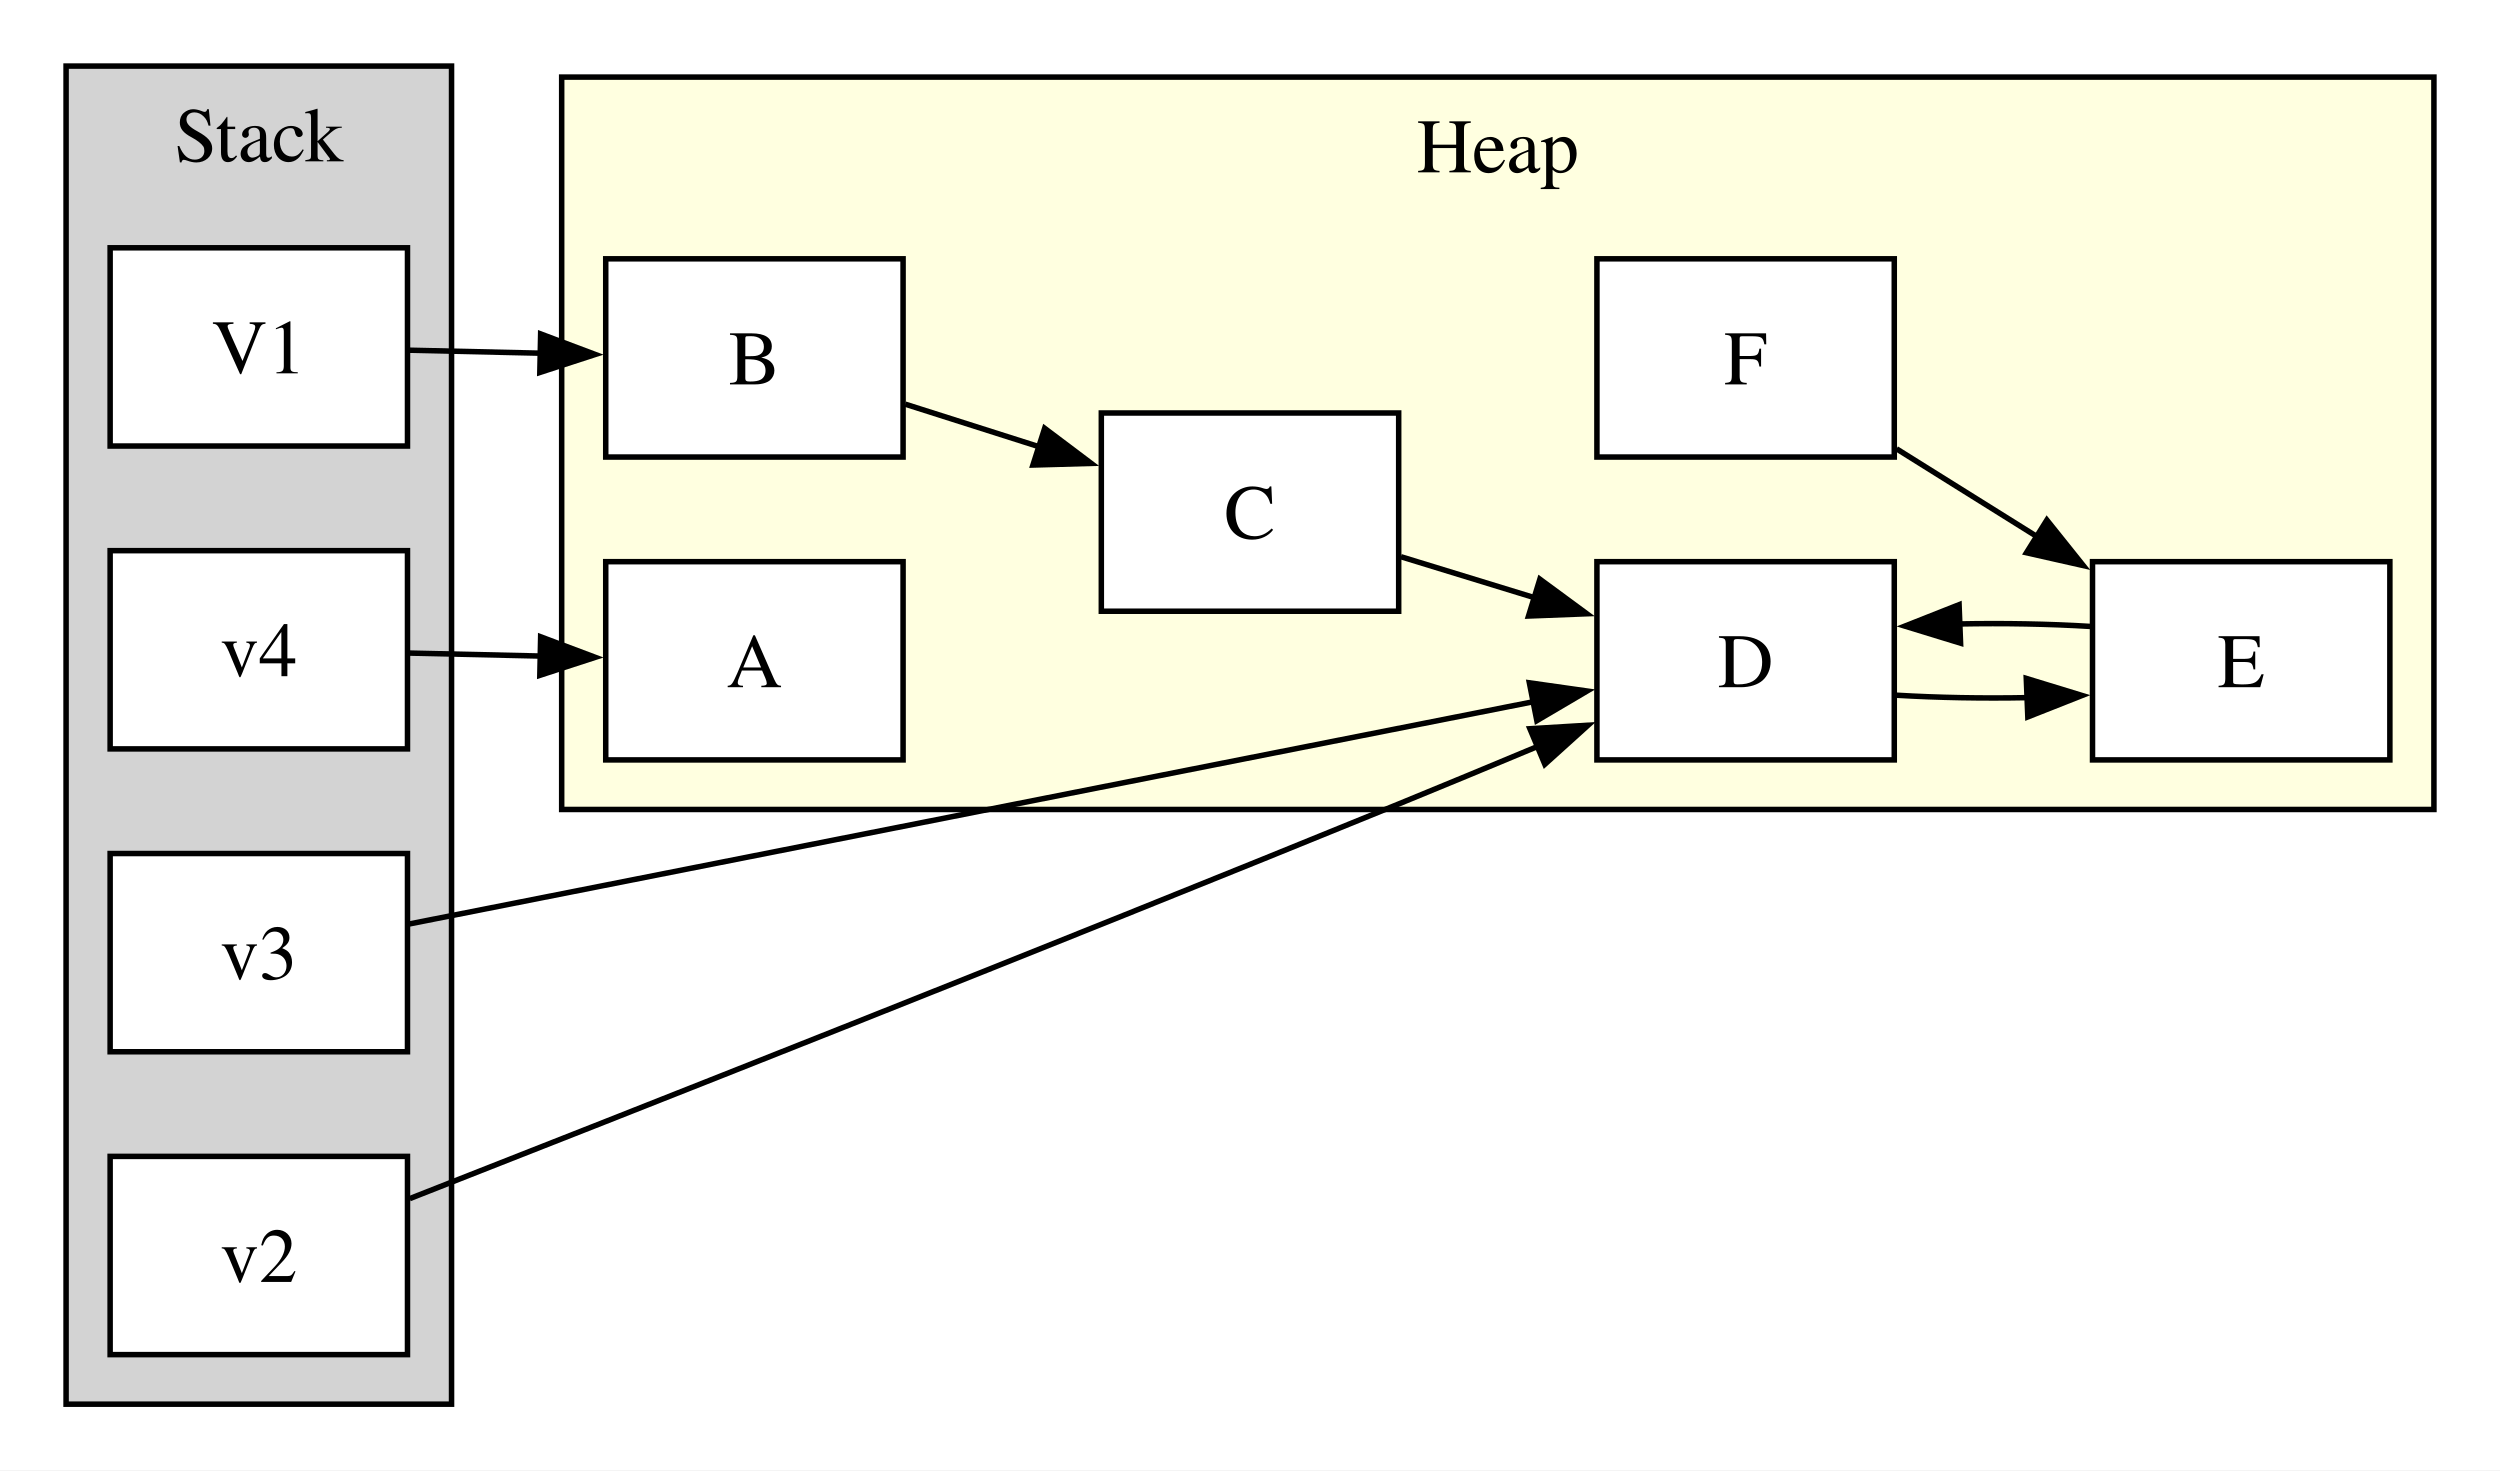
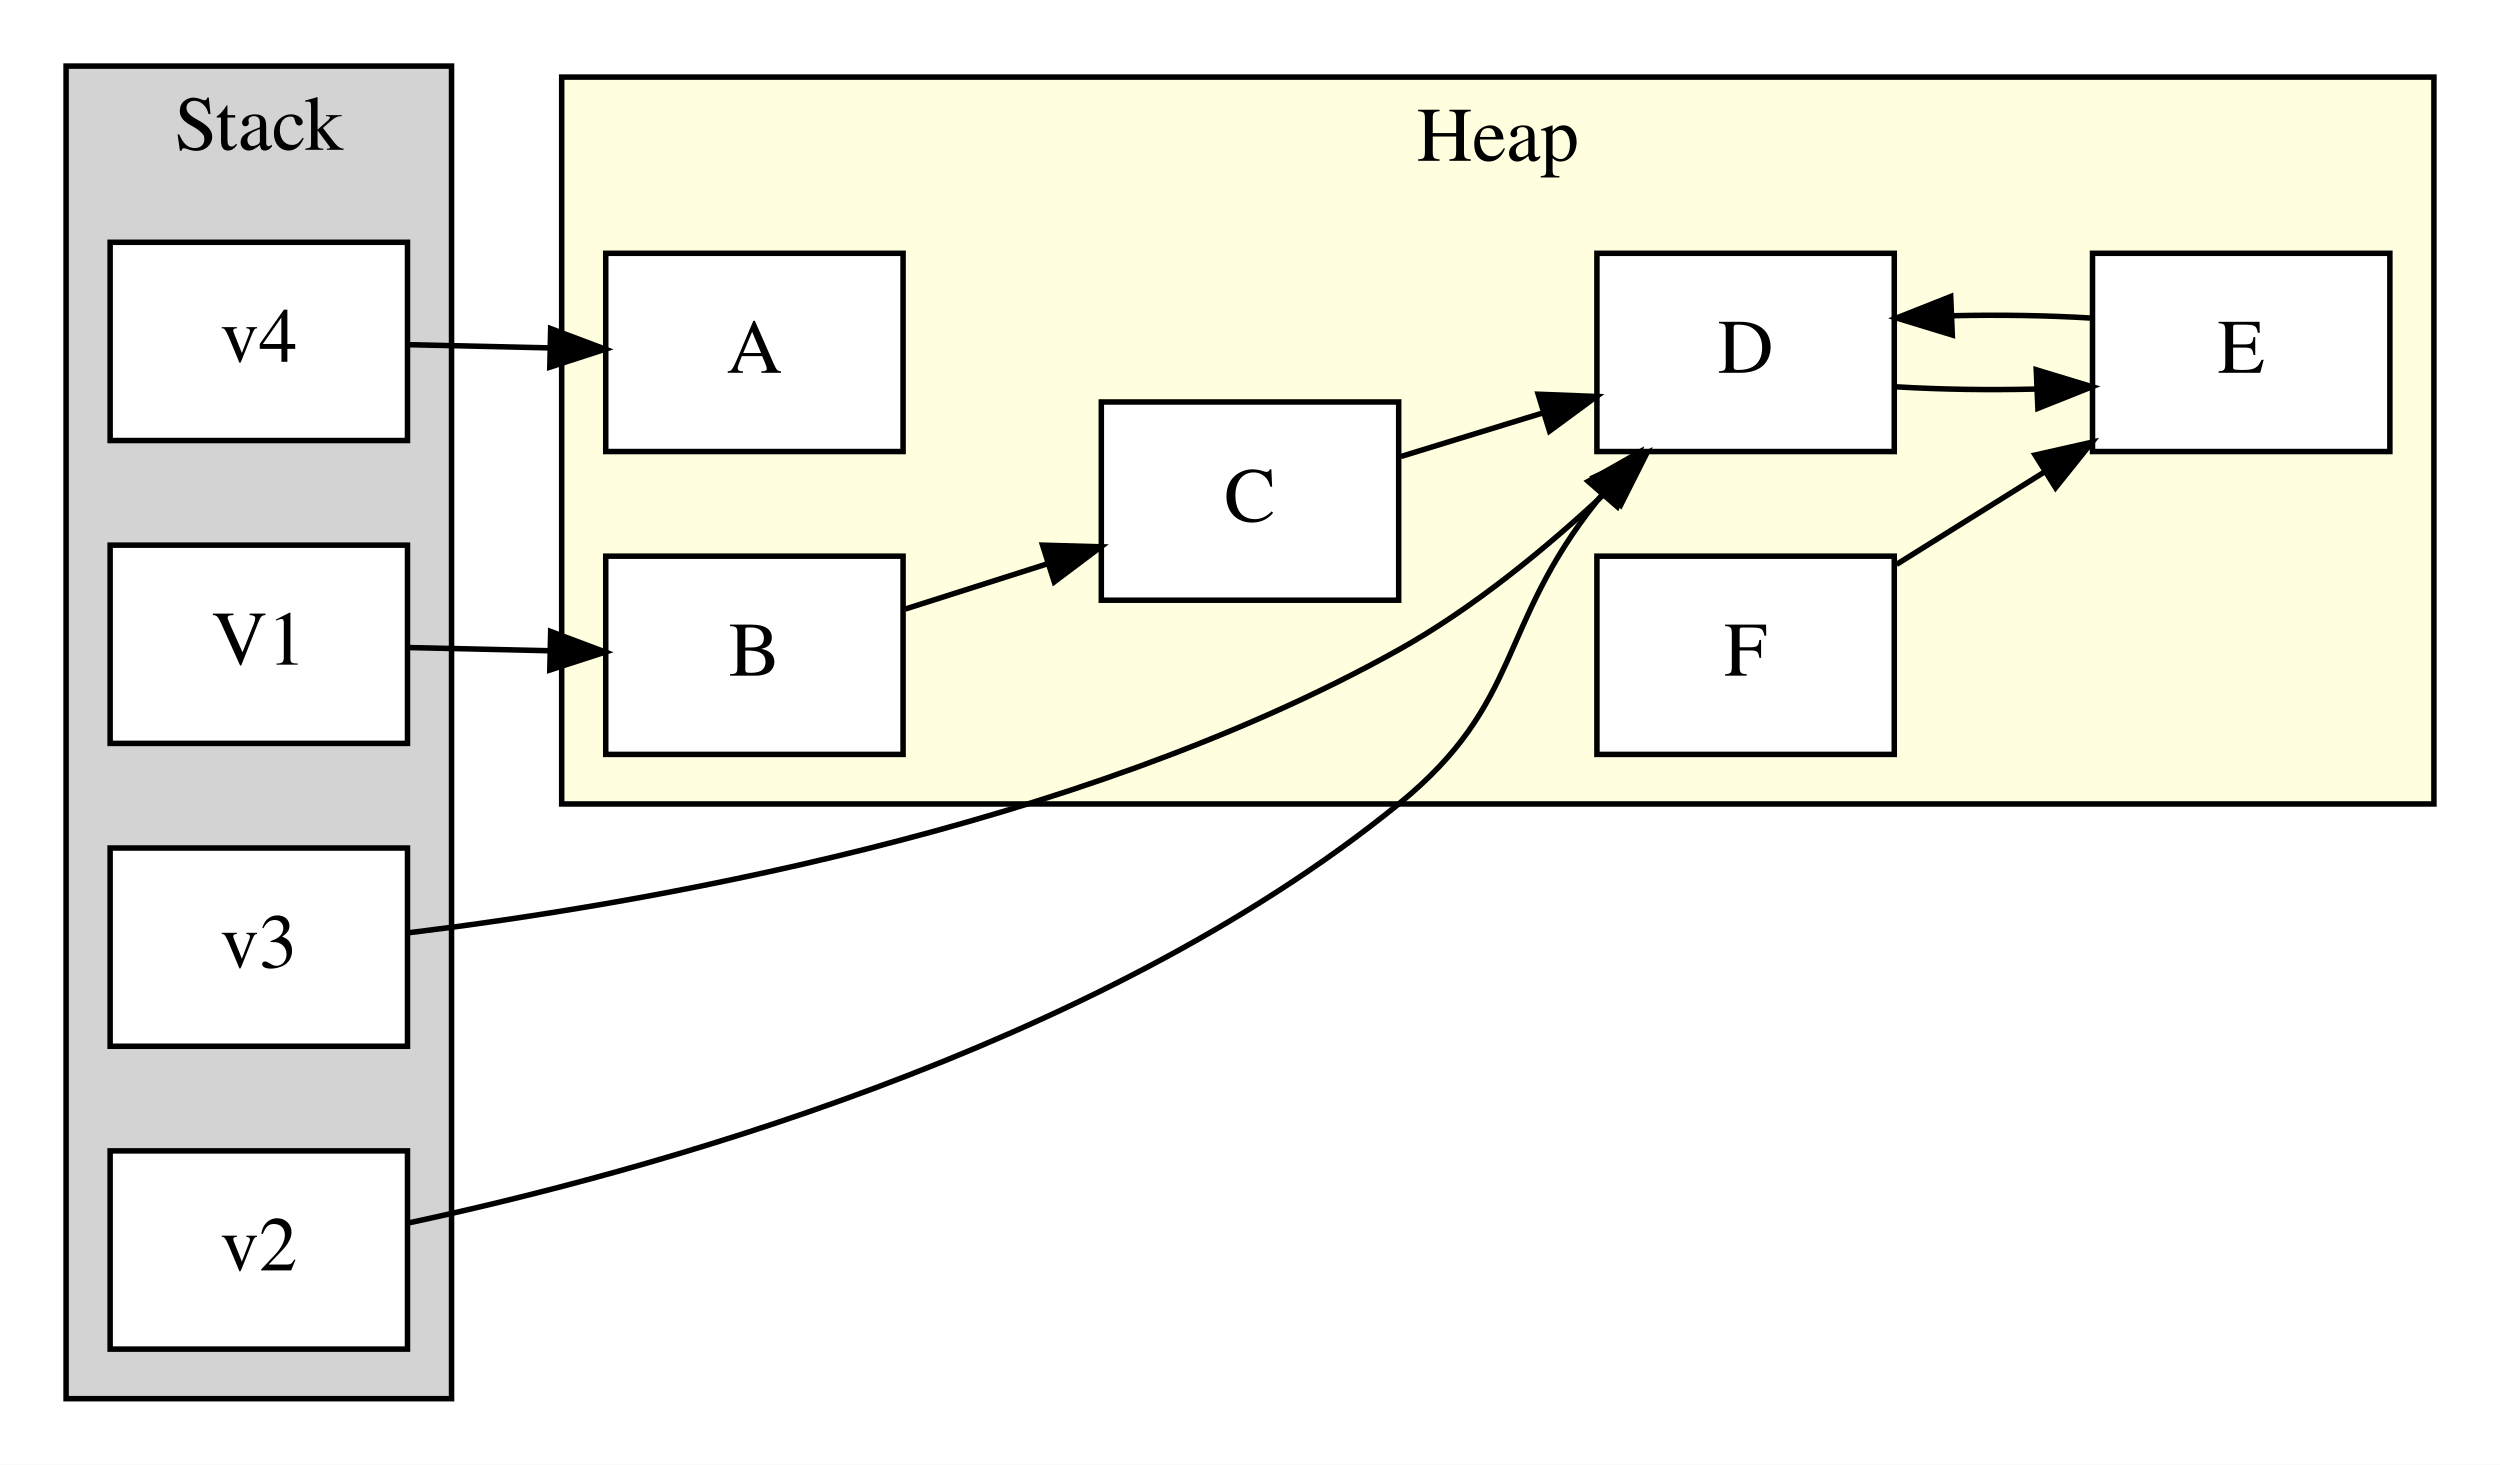
- <svg xmlns="http://www.w3.org/2000/svg" width="454pt" height="267pt" viewBox="0.00 0.00 454.00 267.00">
-   <g id="graph0" class="graph" transform="scale(1 1) rotate(0) translate(4 263)">
-     <polygon fill="white" stroke="none" points="-4,4 -4,-263 450,-263 450,4 -4,4" />
+ <svg xmlns="http://www.w3.org/2000/svg" width="454pt" height="266pt" viewBox="0.00 0.00 454.00 266.00">
+   <g id="graph0" class="graph" transform="scale(1 1) rotate(0) translate(4 262)">
+     <polygon fill="white" stroke="transparent" points="-4,4 -4,-262 450,-262 450,4 -4,4" />
    <g id="clust1" class="cluster">
-       <polygon fill="lightgrey" stroke="black" points="8,-8 8,-251 78,-251 78,-8 8,-8" />
-       <text xml:space="preserve" text-anchor="middle" x="43" y="-233.7" font-family="Times,serif" font-size="14.00">Stack</text>
+       <polygon fill="lightgrey" stroke="black" points="8,-8 8,-250 78,-250 78,-8 8,-8" />
+       <text text-anchor="middle" x="43" y="-234.8" font-family="Times,serif" font-size="14.00">Stack</text>
    </g>
    <g id="clust2" class="cluster">
-       <polygon fill="lightyellow" stroke="black" points="98,-116 98,-249 438,-249 438,-116 98,-116" />
-       <text xml:space="preserve" text-anchor="middle" x="268" y="-231.7" font-family="Times,serif" font-size="14.00">Heap</text>
+       <polygon fill="lightyellow" stroke="black" points="98,-116 98,-248 438,-248 438,-116 98,-116" />
+       <text text-anchor="middle" x="268" y="-232.8" font-family="Times,serif" font-size="14.00">Heap</text>
    </g>
    <g id="node1" class="node">
-       <polygon fill="white" stroke="black" points="16,-127 16,-163 70,-163 70,-127 16,-127" />
-       <text xml:space="preserve" text-anchor="middle" x="43" y="-140.2" font-family="Times,serif" font-size="14.00">v4</text>
+       <polygon fill="white" stroke="black" points="16,-182 16,-218 70,-218 70,-182 16,-182" />
+       <text text-anchor="middle" x="43" y="-196.3" font-family="Times,serif" font-size="14.00">v4</text>
    </g>
    <g id="node5" class="node">
-       <polygon fill="white" stroke="black" points="106,-125 106,-161 160,-161 160,-125 106,-125" />
-       <text xml:space="preserve" text-anchor="middle" x="133" y="-138.2" font-family="Times,serif" font-size="14.00">A</text>
+       <polygon fill="white" stroke="black" points="106,-180 106,-216 160,-216 160,-180 106,-180" />
+       <text text-anchor="middle" x="133" y="-194.3" font-family="Times,serif" font-size="14.00">A</text>
    </g>
    <g id="edge4" class="edge">
-       <path fill="none" stroke="black" d="M70.4,-144.4C77.89,-144.23 86.18,-144.04 94.2,-143.86" />
-       <polygon fill="black" stroke="black" points="94.18,-147.36 104.1,-143.63 94.03,-140.36 94.18,-147.36" />
+       <path fill="none" stroke="black" d="M70.4,-199.4C78.39,-199.22 87.31,-199.02 95.82,-198.82" />
+       <polygon fill="black" stroke="black" points="96,-202.32 105.92,-198.59 95.84,-195.32 96,-202.32" />
    </g>
    <g id="node2" class="node">
      <polygon fill="white" stroke="black" points="16,-72 16,-108 70,-108 70,-72 16,-72" />
-       <text xml:space="preserve" text-anchor="middle" x="43" y="-85.2" font-family="Times,serif" font-size="14.00">v3</text>
+       <text text-anchor="middle" x="43" y="-86.3" font-family="Times,serif" font-size="14.00">v3</text>
    </g>
    <g id="node8" class="node">
-       <polygon fill="white" stroke="black" points="286,-125 286,-161 340,-161 340,-125 286,-125" />
-       <text xml:space="preserve" text-anchor="middle" x="313" y="-138.2" font-family="Times,serif" font-size="14.00">D</text>
+       <polygon fill="white" stroke="black" points="286,-180 286,-216 340,-216 340,-180 286,-180" />
+       <text text-anchor="middle" x="313" y="-194.3" font-family="Times,serif" font-size="14.00">D</text>
    </g>
    <g id="edge3" class="edge">
-       <path fill="none" stroke="black" d="M70.18,-95.18C118.02,-104.64 219.66,-124.74 274.71,-135.62" />
-       <polygon fill="black" stroke="black" points="273.73,-139 284.22,-137.51 275.09,-132.13 273.73,-139" />
+       <path fill="none" stroke="black" d="M70.29,-92.62C111.04,-97.6 190.92,-111.02 250,-144 263.64,-151.61 276.95,-162.59 287.72,-172.65" />
+       <polygon fill="black" stroke="black" points="285.45,-175.33 295.08,-179.76 290.32,-170.3 285.45,-175.33" />
    </g>
    <g id="node3" class="node">
      <polygon fill="white" stroke="black" points="16,-17 16,-53 70,-53 70,-17 16,-17" />
-       <text xml:space="preserve" text-anchor="middle" x="43" y="-30.2" font-family="Times,serif" font-size="14.00">v2</text>
+       <text text-anchor="middle" x="43" y="-31.3" font-family="Times,serif" font-size="14.00">v2</text>
    </g>
    <g id="edge2" class="edge">
-       <path fill="none" stroke="black" d="M70.4,-45.33C109.65,-60.73 185.68,-90.72 250,-117 258.19,-120.35 266.96,-123.99 275.26,-127.46" />
-       <polygon fill="black" stroke="black" points="273.83,-130.66 284.4,-131.3 276.54,-124.2 273.83,-130.66" />
+       <path fill="none" stroke="black" d="M70.02,-39.88C111.83,-48.81 194.85,-71.13 250,-116 272.66,-134.44 267.79,-148.16 286,-171 286.29,-171.37 286.59,-171.74 286.89,-172.11" />
+       <polygon fill="black" stroke="black" points="284.41,-174.59 293.62,-179.83 289.69,-169.99 284.41,-174.59" />
    </g>
    <g id="node4" class="node">
-       <polygon fill="white" stroke="black" points="16,-182 16,-218 70,-218 70,-182 16,-182" />
-       <text xml:space="preserve" text-anchor="middle" x="43" y="-195.2" font-family="Times,serif" font-size="14.00">V1</text>
+       <polygon fill="white" stroke="black" points="16,-127 16,-163 70,-163 70,-127 16,-127" />
+       <text text-anchor="middle" x="43" y="-141.3" font-family="Times,serif" font-size="14.00">V1</text>
    </g>
    <g id="node6" class="node">
-       <polygon fill="white" stroke="black" points="106,-180 106,-216 160,-216 160,-180 106,-180" />
-       <text xml:space="preserve" text-anchor="middle" x="133" y="-193.2" font-family="Times,serif" font-size="14.00">B</text>
+       <polygon fill="white" stroke="black" points="106,-125 106,-161 160,-161 160,-125 106,-125" />
+       <text text-anchor="middle" x="133" y="-139.3" font-family="Times,serif" font-size="14.00">B</text>
    </g>
    <g id="edge1" class="edge">
-       <path fill="none" stroke="black" d="M70.4,-199.4C77.89,-199.23 86.18,-199.04 94.2,-198.86" />
-       <polygon fill="black" stroke="black" points="94.18,-202.36 104.1,-198.63 94.03,-195.36 94.18,-202.36" />
+       <path fill="none" stroke="black" d="M70.4,-144.4C78.39,-144.22 87.31,-144.02 95.82,-143.82" />
+       <polygon fill="black" stroke="black" points="96,-147.32 105.92,-143.59 95.84,-140.32 96,-147.32" />
    </g>
    <g id="node7" class="node">
-       <polygon fill="white" stroke="black" points="196,-152 196,-188 250,-188 250,-152 196,-152" />
-       <text xml:space="preserve" text-anchor="middle" x="223" y="-165.2" font-family="Times,serif" font-size="14.00">C</text>
+       <polygon fill="white" stroke="black" points="196,-153 196,-189 250,-189 250,-153 196,-153" />
+       <text text-anchor="middle" x="223" y="-167.3" font-family="Times,serif" font-size="14.00">C</text>
    </g>
    <g id="edge5" class="edge">
-       <path fill="none" stroke="black" d="M160.4,-189.6C168.06,-187.16 176.57,-184.46 184.76,-181.85" />
-       <polygon fill="black" stroke="black" points="185.71,-185.22 194.17,-178.85 183.58,-178.55 185.71,-185.22" />
+       <path fill="none" stroke="black" d="M160.4,-151.4C168.57,-154 177.7,-156.91 186.38,-159.67" />
+       <polygon fill="black" stroke="black" points="185.33,-163 195.92,-162.7 187.45,-156.33 185.33,-163" />
    </g>
    <g id="edge6" class="edge">
-       <path fill="none" stroke="black" d="M250.4,-161.9C258.06,-159.55 266.57,-156.94 274.76,-154.43" />
-       <polygon fill="black" stroke="black" points="275.64,-157.82 284.17,-151.54 273.58,-151.13 275.64,-157.82" />
+       <path fill="none" stroke="black" d="M250.4,-179.1C258.48,-181.58 267.51,-184.35 276.1,-186.99" />
+       <polygon fill="black" stroke="black" points="275.33,-190.41 285.92,-190 277.39,-183.72 275.33,-190.41" />
    </g>
    <g id="node9" class="node">
-       <polygon fill="white" stroke="black" points="376,-125 376,-161 430,-161 430,-125 376,-125" />
-       <text xml:space="preserve" text-anchor="middle" x="403" y="-138.2" font-family="Times,serif" font-size="14.00">E</text>
+       <polygon fill="white" stroke="black" points="376,-180 376,-216 430,-216 430,-180 376,-180" />
+       <text text-anchor="middle" x="403" y="-194.3" font-family="Times,serif" font-size="14.00">E</text>
    </g>
    <g id="edge7" class="edge">
-       <path fill="none" stroke="black" d="M340.4,-136.75C347.89,-136.3 356.18,-136.15 364.2,-136.31" />
-       <polygon fill="black" stroke="black" points="363.97,-139.8 374.1,-136.7 364.25,-132.81 363.97,-139.8" />
+       <path fill="none" stroke="black" d="M340.4,-191.75C348.39,-191.27 357.31,-191.14 365.82,-191.35" />
+       <polygon fill="black" stroke="black" points="365.78,-194.85 375.92,-191.77 366.08,-187.85 365.78,-194.85" />
    </g>
    <g id="edge8" class="edge">
-       <path fill="none" stroke="black" d="M375.62,-149.24C368.13,-149.7 359.84,-149.85 351.82,-149.69" />
-       <polygon fill="black" stroke="black" points="352.04,-146.2 341.92,-149.3 351.77,-153.19 352.04,-146.2" />
+       <path fill="none" stroke="black" d="M375.92,-204.23C367.95,-204.72 359.04,-204.86 350.52,-204.66" />
+       <polygon fill="black" stroke="black" points="350.54,-201.16 340.4,-204.25 350.25,-208.15 350.54,-201.16" />
    </g>
    <g id="node10" class="node">
-       <polygon fill="white" stroke="black" points="286,-180 286,-216 340,-216 340,-180 286,-180" />
-       <text xml:space="preserve" text-anchor="middle" x="313" y="-193.2" font-family="Times,serif" font-size="14.00">F</text>
+       <polygon fill="white" stroke="black" points="286,-125 286,-161 340,-161 340,-125 286,-125" />
+       <text text-anchor="middle" x="313" y="-139.3" font-family="Times,serif" font-size="14.00">F</text>
    </g>
    <g id="edge9" class="edge">
-       <path fill="none" stroke="black" d="M340.4,-181.5C348.41,-176.49 357.34,-170.91 365.87,-165.58" />
-       <polygon fill="black" stroke="black" points="367.71,-168.56 374.33,-160.29 364,-162.62 367.71,-168.56" />
+       <path fill="none" stroke="black" d="M340.4,-159.5C348.83,-164.77 358.29,-170.68 367.22,-176.26" />
+       <polygon fill="black" stroke="black" points="365.58,-179.37 375.92,-181.7 369.29,-173.43 365.58,-179.37" />
    </g>
  </g>
</svg>
